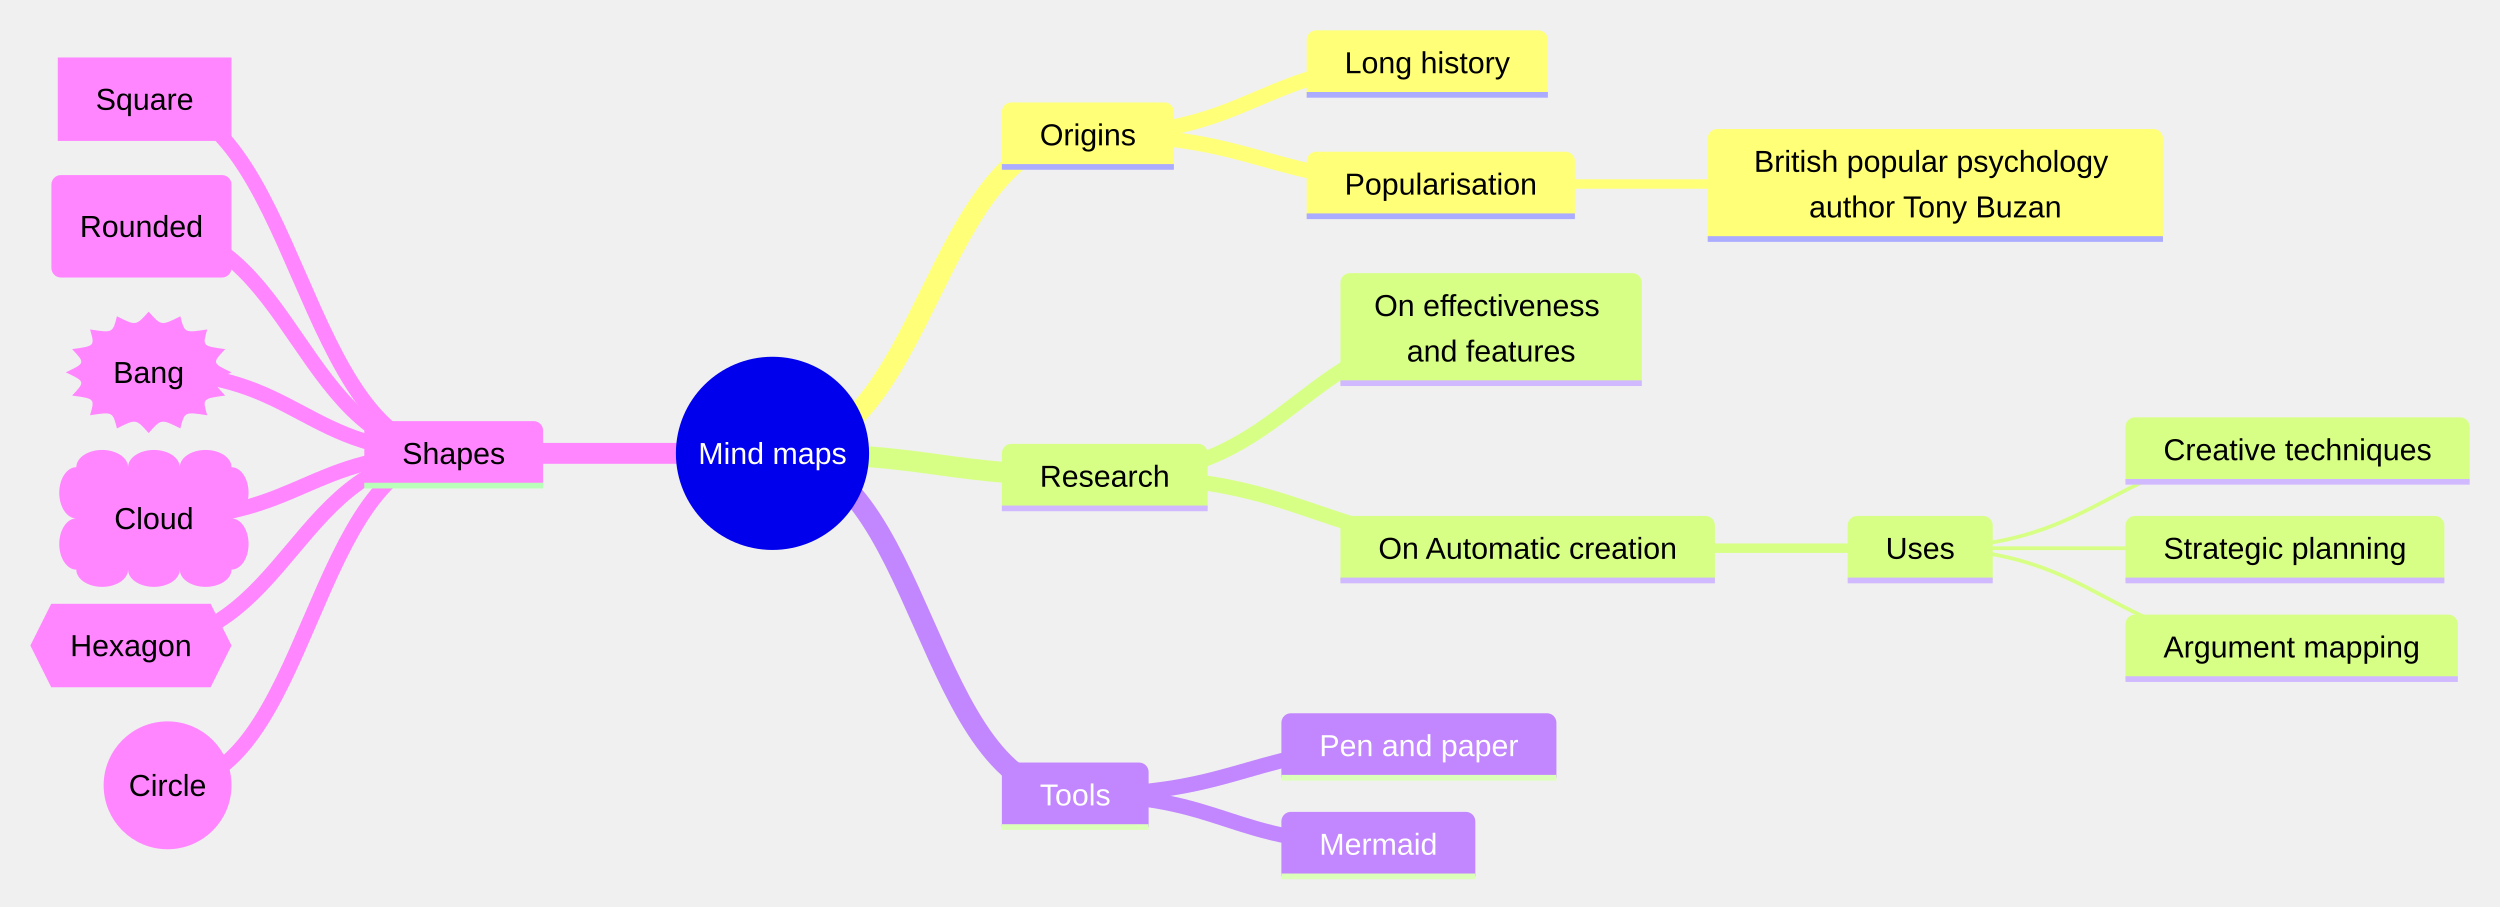
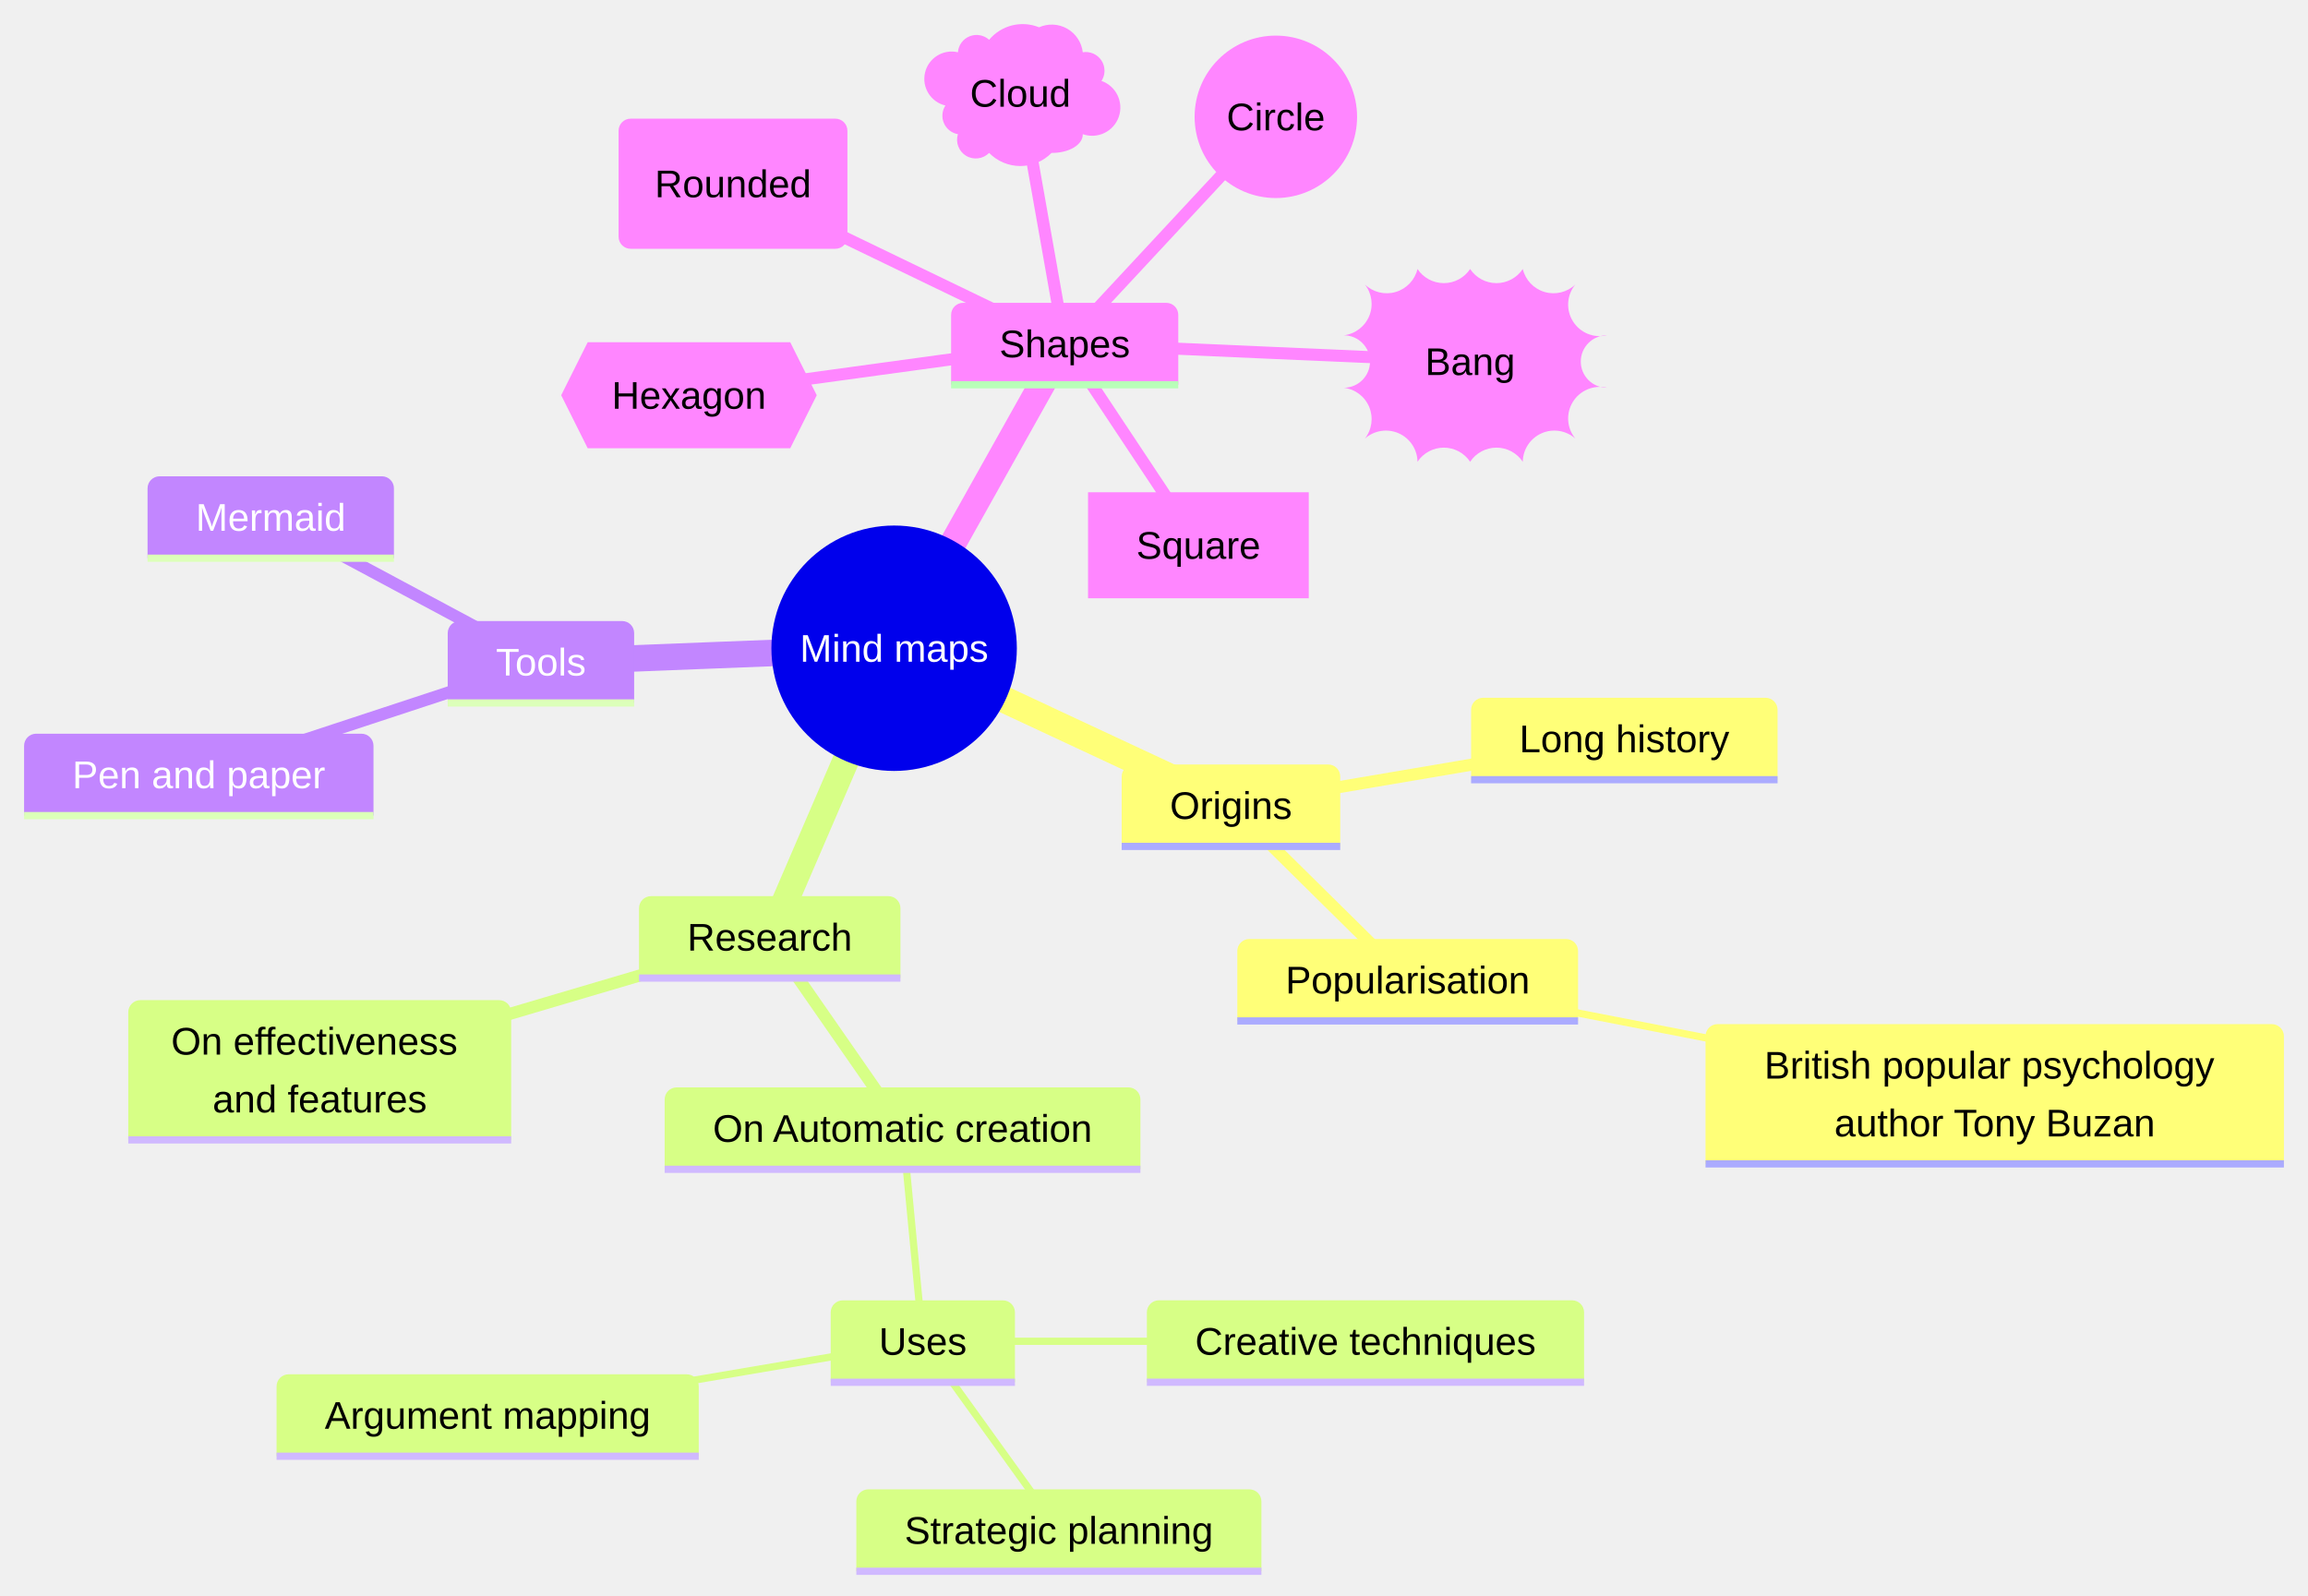
- <svg xmlns="http://www.w3.org/2000/svg" id="my-svg" width="100%" class="mindmap" style="max-width: 1317.942px; background-color: white;" viewBox="-407.236 -239 1317.942 478" role="graphics-document document" aria-roledescription="mindmap">
+ <svg xmlns="http://www.w3.org/2000/svg" id="my-svg" width="100%" class="mindmap" style="max-width: 957.731px; background-color: white;" viewBox="5 5.763 957.731 662.104" role="graphics-document document" aria-roledescription="mindmap">
  <style>#my-svg{font-family:"trebuchet ms", verdana, arial, sans-serif;font-size:16px;}#my-svg text{font-family:"trebuchet ms", verdana, arial, sans-serif;}</style>
  <g>
    <g class="mindmap-edges">
-       <path class="edge section-edge-0 edge-depth-1" d="M0,0C83.134,0,83.134,-168,166.268,-168" fill="none" stroke="#ffff78" stroke-width="11" />
-       <path class="edge section-edge-0 edge-depth-2" d="M166.268,-168C255.732,-168,255.732,-206,345.197,-206" fill="none" stroke="#ffff78" stroke-width="8" />
-       <path class="edge section-edge-0 edge-depth-2" d="M166.268,-168C259.291,-168,259.291,-142,352.315,-142" fill="none" stroke="#ffff78" stroke-width="8" />
-       <path class="edge section-edge-0 edge-depth-3" d="M352.315,-142C482.666,-142,482.666,-142,613.018,-142" fill="none" stroke="#ffff78" stroke-width="5" />
-       <path class="edge section-edge-1 edge-depth-1" d="M0,0C87.583,0,87.583,12,175.166,12" fill="none" stroke="#d7ff86" stroke-width="11" />
-       <path class="edge section-edge-1 edge-depth-2" d="M175.166,12C277.01,12,277.01,-66,378.854,-66" fill="none" stroke="#d7ff86" stroke-width="8" />
-       <path class="edge section-edge-1 edge-depth-2" d="M175.166,12C286.643,12,286.643,50,398.119,50" fill="none" stroke="#d7ff86" stroke-width="8" />
-       <path class="edge section-edge-1 edge-depth-3" d="M398.119,50C501.588,50,501.588,50,605.057,50" fill="none" stroke="#d7ff86" stroke-width="5" />
-       <path class="edge section-edge-1 edge-depth-4" d="M605.057,50C704.525,50,704.525,-2,803.994,-2" fill="none" stroke="#d7ff86" stroke-width="2" />
-       <path class="edge section-edge-1 edge-depth-4" d="M605.057,50C701.193,50,701.193,50,797.33,50" fill="none" stroke="#d7ff86" stroke-width="2" />
-       <path class="edge section-edge-1 edge-depth-4" d="M605.057,50C702.967,50,702.967,102,800.877,102" fill="none" stroke="#d7ff86" stroke-width="2" />
-       <path class="edge section-edge-2 edge-depth-1" d="M0,0C79.802,0,79.802,180,159.604,180" fill="none" stroke="#c286ff" stroke-width="11" />
-       <path class="edge section-edge-2 edge-depth-2" d="M159.604,180C250.19,180,250.19,154,340.775,154" fill="none" stroke="#c286ff" stroke-width="8" />
-       <path class="edge section-edge-2 edge-depth-2" d="M159.604,180C239.502,180,239.502,206,319.4,206" fill="none" stroke="#c286ff" stroke-width="8" />
-       <path class="edge section-edge-3 edge-depth-1" d="M0,0C-84.028,0,-84.028,0,-168.057,0" fill="none" stroke="#ff86ff" stroke-width="11" />
-       <path class="edge section-edge-3 edge-depth-2" d="M-168.057,0C-249.522,0,-249.522,-186.707,-330.986,-186.707" fill="none" stroke="#ff86ff" stroke-width="8" />
-       <path class="edge section-edge-3 edge-depth-2" d="M-168.057,0C-250.361,0,-250.361,-119.707,-332.666,-119.707" fill="none" stroke="#ff86ff" stroke-width="8" />
-       <path class="edge section-edge-3 edge-depth-2" d="M-168.057,0C-248.467,0,-248.467,-42.707,-328.877,-42.707" fill="none" stroke="#ff86ff" stroke-width="8" />
-       <path class="edge section-edge-3 edge-depth-2" d="M-168.057,0C-247.076,0,-247.076,34.293,-326.096,34.293" fill="none" stroke="#ff86ff" stroke-width="8" />
-       <path class="edge section-edge-3 edge-depth-2" d="M-168.057,0C-253.135,0,-253.135,101.293,-338.213,101.293" fill="none" stroke="#ff86ff" stroke-width="8" />
-       <path class="edge section-edge-3 edge-depth-2" d="M-168.057,0C-243.477,0,-243.477,175,-318.896,175" fill="none" stroke="#ff86ff" stroke-width="8" />
+       <path class="edge section-edge-0 edge-depth-1" d="M389.621,281.138L399.003,285.517C408.386,289.897,427.15,298.656,445.915,307.415C464.68,316.174,483.444,324.933,492.827,329.312L502.209,333.692" fill="none" stroke="#ffff78" stroke-width="11" />
+       <path class="edge section-edge-0 edge-depth-3" d="M530.59,337.528L541.728,335.639C552.866,333.75,575.143,329.972,597.419,326.194C619.695,322.416,641.972,318.638,653.11,316.749L664.248,314.86" fill="none" stroke="#ffff78" stroke-width="5" />
+       <path class="edge section-edge-0 edge-depth-3" d="M526.473,350.577L530.806,354.856C535.138,359.136,543.803,367.694,552.467,376.252C561.132,384.81,569.797,393.368,574.129,397.648L578.461,401.927" fill="none" stroke="#ffff78" stroke-width="5" />
+       <path class="edge section-edge-0 edge-depth-5" d="M603.858,415.328L621.704,418.795C639.549,422.262,675.241,429.196,710.932,436.131C746.623,443.065,782.315,449.999,800.161,453.466L818.006,456.933" fill="none" stroke="#ffff78" stroke-width="3" />
+       <path class="edge section-edge-1 edge-depth-1" d="M370.096,288.57L366.783,296.265C363.47,303.959,356.844,319.347,350.218,334.736C343.592,350.124,336.966,365.513,333.652,373.207L330.339,380.902" fill="none" stroke="#d7ff86" stroke-width="11" />
+       <path class="edge section-edge-1 edge-depth-3" d="M310.022,398.928L296.858,402.816C283.694,406.705,257.367,414.481,231.039,422.258C204.712,430.035,178.384,437.812,165.221,441.7L152.057,445.588" fill="none" stroke="#d7ff86" stroke-width="5" />
+       <path class="edge section-edge-1 edge-depth-3" d="M332.962,407L336.129,411.56C339.296,416.12,345.629,425.241,351.962,434.362C358.295,443.482,364.629,452.603,367.795,457.163L370.962,461.724" fill="none" stroke="#d7ff86" stroke-width="5" />
+       <path class="edge section-edge-1 edge-depth-5" d="M380.94,488.977L381.405,493.854C381.869,498.731,382.799,508.484,383.728,518.238C384.657,527.992,385.586,537.745,386.051,542.622L386.516,547.499" fill="none" stroke="#d7ff86" stroke-width="3" />
+       <path class="edge section-edge-1 edge-depth-7" d="M402.939,562.429L415.745,562.428C428.552,562.426,454.166,562.422,479.779,562.419C505.393,562.416,531.007,562.412,543.813,562.411L556.62,562.409" fill="none" stroke="#d7ff86" stroke-width="3" />
+       <path class="edge section-edge-1 edge-depth-7" d="M396.701,574.606L399.945,579.113C403.189,583.62,409.677,592.635,416.164,601.649C422.652,610.663,429.14,619.678,432.384,624.185L435.628,628.692" fill="none" stroke="#d7ff86" stroke-width="3" />
+       <path class="edge section-edge-1 edge-depth-7" d="M373.151,564.944L360.567,567.083C347.984,569.221,322.817,573.498,297.65,577.775C272.483,582.052,247.316,586.329,234.732,588.468L222.149,590.606" fill="none" stroke="#d7ff86" stroke-width="3" />
+       <path class="edge section-edge-2 edge-depth-1" d="M361.04,275.377L351.325,275.756C341.61,276.134,322.18,276.891,302.75,277.648C283.32,278.405,263.89,279.162,254.174,279.541L244.459,279.92" fill="none" stroke="#c286ff" stroke-width="11" />
+       <path class="edge section-edge-2 edge-depth-3" d="M215.224,285.196L205.767,288.311C196.31,291.425,177.396,297.655,158.481,303.884C139.567,310.113,120.653,316.343,111.196,319.457L101.739,322.572" fill="none" stroke="#c286ff" stroke-width="5" />
+       <path class="edge section-edge-2 edge-depth-3" d="M216.249,273.42L209.109,269.594C201.969,265.769,187.69,258.118,173.41,250.467C159.13,242.817,144.85,235.166,137.711,231.34L130.571,227.515" fill="none" stroke="#c286ff" stroke-width="5" />
+       <path class="edge section-edge-3 edge-depth-1" d="M383.36,261.707L388.036,253.358C392.713,245.01,402.066,228.313,411.419,211.616C420.772,194.92,430.126,178.223,434.802,169.875L439.479,161.526" fill="none" stroke="#ff86ff" stroke-width="11" />
+       <path class="edge section-edge-3 edge-depth-3" d="M455.103,160.939L458.344,165.824C461.585,170.709,468.068,180.478,474.55,190.248C481.033,200.018,487.515,209.788,490.756,214.673L493.998,219.558" fill="none" stroke="#ff86ff" stroke-width="5" />
+       <path class="edge section-edge-3 edge-depth-3" d="M433.301,141.92L424.082,137.471C414.863,133.022,396.424,124.124,377.986,115.226C359.548,106.328,341.11,97.429,331.891,92.98L322.672,88.531" fill="none" stroke="#ff86ff" stroke-width="5" />
+       <path class="edge section-edge-3 edge-depth-3" d="M461.795,149.096L473.318,149.6C484.84,150.105,507.885,151.113,530.929,152.122C553.974,153.131,577.019,154.14,588.541,154.644L600.064,155.149" fill="none" stroke="#ff86ff" stroke-width="5" />
+       <path class="edge section-edge-3 edge-depth-3" d="M444.195,133.669L443.097,127.465C441.998,121.262,439.802,108.854,437.605,96.446C435.409,84.038,433.212,71.63,432.114,65.426L431.016,59.222" fill="none" stroke="#ff86ff" stroke-width="5" />
+       <path class="edge section-edge-3 edge-depth-3" d="M431.948,150.475L421.432,151.915C410.916,153.356,389.884,156.236,368.852,159.117C347.82,161.998,326.787,164.878,316.271,166.318L305.755,167.759" fill="none" stroke="#ff86ff" stroke-width="5" />
+       <path class="edge section-edge-3 edge-depth-3" d="M457.026,137.457L462.625,131.438C468.223,125.419,479.421,113.382,490.618,101.344C501.815,89.307,513.012,77.269,518.611,71.25L524.209,65.232" fill="none" stroke="#ff86ff" stroke-width="5" />
    </g>
    <g class="mindmap-nodes">
      <g class="mindmap-node section-root">
-         <circle cx="0" cy="0" r="50.924" fill="#0000ec" stroke="none" />
-         <text x="0" y="5.6" text-anchor="middle" font-size="16" fill="#ffffff">Mind maps</text>
+         <circle cx="376.029" cy="274.793" r="50.924" fill="#0000ec" stroke="none" />
+         <text x="376.029" y="280.393" text-anchor="middle" font-size="16" fill="#ffffff">Mind maps</text>
      </g>
      <g class="mindmap-node section-0">
-         <path class="node-bkg node-no-border" d="M120.924,-151L120.924,-180C120.924,-182.761,123.162,-185,125.924,-185L206.611,-185C209.373,-185,211.611,-182.761,211.611,-180L211.611,-151Z" fill="#ffff78" stroke="none" />
-         <path d="M120.924,-151L211.611,-151" fill="none" stroke="#ababff" stroke-width="3" />
-         <text x="166.268" y="-162.4" text-anchor="middle" font-size="16" fill="#000000">Origins</text>
+         <path class="node-bkg node-no-border" d="M470.457,357.036L470.457,328.036C470.457,325.275,472.696,323.036,475.457,323.036L556.145,323.036C558.906,323.036,561.145,325.275,561.145,328.036L561.145,357.036Z" fill="#ffff78" stroke="none" />
+         <path d="M470.457,357.036L561.145,357.036" fill="none" stroke="#ababff" stroke-width="3" />
+         <text x="515.801" y="345.636" text-anchor="middle" font-size="16" fill="#000000">Origins</text>
      </g>
      <g class="mindmap-node section-0">
-         <path class="node-bkg node-no-border" d="M281.611,-189L281.611,-218C281.611,-220.761,283.85,-223,286.611,-223L403.783,-223C406.545,-223,408.783,-220.761,408.783,-218L408.783,-189Z" fill="#ffff78" stroke="none" />
-         <path d="M281.611,-189L408.783,-189" fill="none" stroke="#ababff" stroke-width="3" />
-         <text x="345.197" y="-200.4" text-anchor="middle" font-size="16" fill="#000000">Long history</text>
+         <path class="node-bkg node-no-border" d="M615.451,329.351L615.451,300.351C615.451,297.59,617.689,295.351,620.451,295.351L737.623,295.351C740.384,295.351,742.623,297.59,742.623,300.351L742.623,329.351Z" fill="#ffff78" stroke="none" />
+         <path d="M615.451,329.351L742.623,329.351" fill="none" stroke="#ababff" stroke-width="3" />
+         <text x="679.037" y="317.951" text-anchor="middle" font-size="16" fill="#000000">Long history</text>
      </g>
      <g class="mindmap-node section-0">
-         <path class="node-bkg node-no-border" d="M281.611,-125L281.611,-154C281.611,-156.761,283.85,-159,286.611,-159L418.018,-159C420.779,-159,423.018,-156.761,423.018,-154L423.018,-125Z" fill="#ffff78" stroke="none" />
-         <path d="M281.611,-125L423.018,-125" fill="none" stroke="#ababff" stroke-width="3" />
-         <text x="352.315" y="-136.4" text-anchor="middle" font-size="16" fill="#000000">Popularisation</text>
+         <path class="node-bkg node-no-border" d="M518.43,429.468L518.43,400.468C518.43,397.706,520.669,395.468,523.43,395.468L654.836,395.468C657.598,395.468,659.836,397.706,659.836,400.468L659.836,429.468Z" fill="#ffff78" stroke="none" />
+         <path d="M518.43,429.468L659.836,429.468" fill="none" stroke="#ababff" stroke-width="3" />
+         <text x="589.133" y="418.068" text-anchor="middle" font-size="16" fill="#000000">Popularisation</text>
      </g>
      <g class="mindmap-node section-0">
-         <path class="node-bkg node-no-border" d="M493.018,-113L493.018,-166C493.018,-168.761,495.256,-171,498.018,-171L728.018,-171C730.779,-171,733.018,-168.761,733.018,-166L733.018,-113Z" fill="#ffff78" stroke="none" />
-         <path d="M493.018,-113L733.018,-113" fill="none" stroke="#ababff" stroke-width="3" />
-         <text x="613.018" y="-148.4" text-anchor="middle" font-size="16" fill="#000000">
-           <tspan x="613.018" y="-148.4">British popular psychology</tspan>
-           <tspan x="613.018" y="-124.4">author Tony Buzan</tspan>
+         <path class="node-bkg node-no-border" d="M712.731,488.794L712.731,435.794C712.731,433.032,714.969,430.794,717.731,430.794L947.731,430.794C950.492,430.794,952.731,433.032,952.731,435.794L952.731,488.794Z" fill="#ffff78" stroke="none" />
+         <path d="M712.731,488.794L952.731,488.794" fill="none" stroke="#ababff" stroke-width="3" />
+         <text x="832.731" y="453.394" text-anchor="middle" font-size="16" fill="#000000">
+           <tspan x="832.731" y="453.394">British popular psychology</tspan>
+           <tspan x="832.731" y="477.394">author Tony Buzan</tspan>
        </text>
      </g>
      <g class="mindmap-node section-1">
-         <path class="node-bkg node-no-border" d="M120.924,29L120.924,0C120.924,-2.761,123.162,-5,125.924,-5L224.408,-5C227.17,-5,229.408,-2.761,229.408,0L229.408,29Z" fill="#d7ff86" stroke="none" />
-         <path d="M120.924,29L229.408,29" fill="none" stroke="#d0b9ff" stroke-width="3" />
-         <text x="175.166" y="17.6" text-anchor="middle" font-size="16" fill="#000000">Research</text>
+         <path class="node-bkg node-no-border" d="M270.165,411.679L270.165,382.679C270.165,379.917,272.403,377.679,275.165,377.679L373.649,377.679C376.411,377.679,378.649,379.917,378.649,382.679L378.649,411.679Z" fill="#d7ff86" stroke="none" />
+         <path d="M270.165,411.679L378.649,411.679" fill="none" stroke="#d0b9ff" stroke-width="3" />
+         <text x="324.407" y="400.279" text-anchor="middle" font-size="16" fill="#000000">Research</text>
      </g>
      <g class="mindmap-node section-1">
-         <path class="node-bkg node-no-border" d="M299.408,-37L299.408,-90C299.408,-92.761,301.647,-95,304.408,-95L453.299,-95C456.06,-95,458.299,-92.761,458.299,-90L458.299,-37Z" fill="#d7ff86" stroke="none" />
-         <path d="M299.408,-37L458.299,-37" fill="none" stroke="#d0b9ff" stroke-width="3" />
-         <text x="378.854" y="-72.4" text-anchor="middle" font-size="16" fill="#000000">
-           <tspan x="378.854" y="-72.4">On effectiveness</tspan>
-           <tspan x="378.854" y="-48.4">and features</tspan>
+         <path class="node-bkg node-no-border" d="M58.226,478.838L58.226,425.838C58.226,423.076,60.465,420.838,63.226,420.838L212.117,420.838C214.878,420.838,217.117,423.076,217.117,425.838L217.117,478.838Z" fill="#d7ff86" stroke="none" />
+         <path d="M58.226,478.838L217.117,478.838" fill="none" stroke="#d0b9ff" stroke-width="3" />
+         <text x="137.671" y="443.438" text-anchor="middle" font-size="16" fill="#000000">
+           <tspan x="137.671" y="443.438">On effectiveness</tspan>
+           <tspan x="137.671" y="467.438">and features</tspan>
        </text>
      </g>
      <g class="mindmap-node section-1">
-         <path class="node-bkg node-no-border" d="M299.408,67L299.408,38C299.408,35.239,301.647,33,304.408,33L491.83,33C494.592,33,496.83,35.239,496.83,38L496.83,67Z" fill="#d7ff86" stroke="none" />
-         <path d="M299.408,67L496.83,67" fill="none" stroke="#d0b9ff" stroke-width="3" />
-         <text x="398.119" y="55.6" text-anchor="middle" font-size="16" fill="#000000">On Automatic creation</text>
+         <path class="node-bkg node-no-border" d="M280.806,491.045L280.806,462.045C280.806,459.283,283.045,457.045,285.806,457.045L473.228,457.045C475.989,457.045,478.228,459.283,478.228,462.045L478.228,491.045Z" fill="#d7ff86" stroke="none" />
+         <path d="M280.806,491.045L478.228,491.045" fill="none" stroke="#d0b9ff" stroke-width="3" />
+         <text x="379.517" y="479.645" text-anchor="middle" font-size="16" fill="#000000">On Automatic creation</text>
      </g>
      <g class="mindmap-node section-1">
-         <path class="node-bkg node-no-border" d="M566.83,67L566.83,38C566.83,35.239,569.069,33,571.83,33L638.283,33C641.045,33,643.283,35.239,643.283,38L643.283,67Z" fill="#d7ff86" stroke="none" />
-         <path d="M566.83,67L643.283,67" fill="none" stroke="#d0b9ff" stroke-width="3" />
-         <text x="605.057" y="55.6" text-anchor="middle" font-size="16" fill="#000000">Uses</text>
+         <path class="node-bkg node-no-border" d="M349.712,579.431L349.712,550.431C349.712,547.67,351.951,545.431,354.712,545.431L421.165,545.431C423.927,545.431,426.165,547.67,426.165,550.431L426.165,579.431Z" fill="#d7ff86" stroke="none" />
+         <path d="M349.712,579.431L426.165,579.431" fill="none" stroke="#d0b9ff" stroke-width="3" />
+         <text x="387.939" y="568.031" text-anchor="middle" font-size="16" fill="#000000">Uses</text>
      </g>
      <g class="mindmap-node section-1">
-         <path class="node-bkg node-no-border" d="M713.283,15L713.283,-14C713.283,-16.761,715.522,-19,718.283,-19L889.705,-19C892.467,-19,894.705,-16.761,894.705,-14L894.705,15Z" fill="#d7ff86" stroke="none" />
-         <path d="M713.283,15L894.705,15" fill="none" stroke="#d0b9ff" stroke-width="3" />
-         <text x="803.994" y="3.6" text-anchor="middle" font-size="16" fill="#000000">Creative techniques</text>
+         <path class="node-bkg node-no-border" d="M480.909,579.407L480.909,550.407C480.909,547.645,483.148,545.407,485.909,545.407L657.331,545.407C660.093,545.407,662.331,547.645,662.331,550.407L662.331,579.407Z" fill="#d7ff86" stroke="none" />
+         <path d="M480.909,579.407L662.331,579.407" fill="none" stroke="#d0b9ff" stroke-width="3" />
+         <text x="571.62" y="568.007" text-anchor="middle" font-size="16" fill="#000000">Creative techniques</text>
      </g>
      <g class="mindmap-node section-1">
-         <path class="node-bkg node-no-border" d="M713.283,67L713.283,38C713.283,35.239,715.522,33,718.283,33L876.377,33C879.138,33,881.377,35.239,881.377,38L881.377,67Z" fill="#d7ff86" stroke="none" />
-         <path d="M713.283,67L881.377,67" fill="none" stroke="#d0b9ff" stroke-width="3" />
-         <text x="797.33" y="55.6" text-anchor="middle" font-size="16" fill="#000000">Strategic planning</text>
+         <path class="node-bkg node-no-border" d="M360.343,657.867L360.343,628.867C360.343,626.105,362.582,623.867,365.343,623.867L523.437,623.867C526.198,623.867,528.437,626.105,528.437,628.867L528.437,657.867Z" fill="#d7ff86" stroke="none" />
+         <path d="M360.343,657.867L528.437,657.867" fill="none" stroke="#d0b9ff" stroke-width="3" />
+         <text x="444.39" y="646.467" text-anchor="middle" font-size="16" fill="#000000">Strategic planning</text>
      </g>
      <g class="mindmap-node section-1">
-         <path class="node-bkg node-no-border" d="M713.283,119L713.283,90C713.283,87.239,715.522,85,718.283,85L883.471,85C886.232,85,888.471,87.239,888.471,90L888.471,119Z" fill="#d7ff86" stroke="none" />
-         <path d="M713.283,119L888.471,119" fill="none" stroke="#d0b9ff" stroke-width="3" />
-         <text x="800.877" y="107.6" text-anchor="middle" font-size="16" fill="#000000">Argument mapping</text>
+         <path class="node-bkg node-no-border" d="M119.767,610.12L119.767,581.12C119.767,578.358,122.006,576.12,124.767,576.12L289.955,576.12C292.716,576.12,294.955,578.358,294.955,581.12L294.955,610.12Z" fill="#d7ff86" stroke="none" />
+         <path d="M119.767,610.12L294.955,610.12" fill="none" stroke="#d0b9ff" stroke-width="3" />
+         <text x="207.361" y="598.72" text-anchor="middle" font-size="16" fill="#000000">Argument mapping</text>
      </g>
      <g class="mindmap-node section-2">
-         <path class="node-bkg node-no-border" d="M120.924,197L120.924,168C120.924,165.239,123.162,163,125.924,163L193.283,163C196.045,163,198.283,165.239,198.283,168L198.283,197Z" fill="#c286ff" stroke="none" />
-         <path d="M120.924,197L198.283,197" fill="none" stroke="#dcffb9" stroke-width="3" />
-         <text x="159.604" y="185.6" text-anchor="middle" font-size="16" fill="#ffffff">Tools</text>
+         <path class="node-bkg node-no-border" d="M190.791,297.504L190.791,268.504C190.791,265.742,193.03,263.504,195.791,263.504L263.15,263.504C265.912,263.504,268.15,265.742,268.15,268.504L268.15,297.504Z" fill="#c286ff" stroke="none" />
+         <path d="M190.791,297.504L268.15,297.504" fill="none" stroke="#dcffb9" stroke-width="3" />
+         <text x="229.471" y="286.104" text-anchor="middle" font-size="16" fill="#ffffff">Tools</text>
      </g>
      <g class="mindmap-node section-2">
-         <path class="node-bkg node-no-border" d="M268.283,171L268.283,142C268.283,139.239,270.522,137,273.283,137L408.268,137C411.029,137,413.268,139.239,413.268,142L413.268,171Z" fill="#c286ff" stroke="none" />
-         <path d="M268.283,171L413.268,171" fill="none" stroke="#dcffb9" stroke-width="3" />
-         <text x="340.775" y="159.6" text-anchor="middle" font-size="16" fill="#ffffff">Pen and paper</text>
+         <path class="node-bkg node-no-border" d="M15,344.264L15,315.264C15,312.503,17.239,310.264,20,310.264L154.984,310.264C157.746,310.264,159.984,312.503,159.984,315.264L159.984,344.264Z" fill="#c286ff" stroke="none" />
+         <path d="M15,344.264L159.984,344.264" fill="none" stroke="#dcffb9" stroke-width="3" />
+         <text x="87.492" y="332.864" text-anchor="middle" font-size="16" fill="#ffffff">Pen and paper</text>
      </g>
      <g class="mindmap-node section-2">
-         <path class="node-bkg node-no-border" d="M268.283,223L268.283,194C268.283,191.239,270.522,189,273.283,189L365.518,189C368.279,189,370.518,191.239,370.518,194L370.518,223Z" fill="#c286ff" stroke="none" />
-         <path d="M268.283,223L370.518,223" fill="none" stroke="#dcffb9" stroke-width="3" />
-         <text x="319.4" y="211.6" text-anchor="middle" font-size="16" fill="#ffffff">Mermaid</text>
+         <path class="node-bkg node-no-border" d="M66.232,237.431L66.232,208.431C66.232,205.67,68.47,203.431,71.232,203.431L163.466,203.431C166.227,203.431,168.466,205.67,168.466,208.431L168.466,237.431Z" fill="#c286ff" stroke="none" />
+         <path d="M66.232,237.431L168.466,237.431" fill="none" stroke="#dcffb9" stroke-width="3" />
+         <text x="117.349" y="226.031" text-anchor="middle" font-size="16" fill="#ffffff">Mermaid</text>
      </g>
      <g class="mindmap-node section-3">
-         <path class="node-bkg node-no-border" d="M-215.19,17L-215.19,-12C-215.19,-14.761,-212.951,-17,-210.19,-17L-125.924,-17C-123.162,-17,-120.924,-14.761,-120.924,-12L-120.924,17Z" fill="#ff86ff" stroke="none" />
-         <path d="M-215.19,17L-120.924,17" fill="none" stroke="#b9ffb9" stroke-width="3" />
-         <text x="-168.057" y="5.6" text-anchor="middle" font-size="16" fill="#000000">Shapes</text>
+         <path class="node-bkg node-no-border" d="M399.677,165.44L399.677,136.44C399.677,133.678,401.915,131.44,404.677,131.44L488.943,131.44C491.704,131.44,493.943,133.678,493.943,136.44L493.943,165.44Z" fill="#ff86ff" stroke="none" />
+         <path d="M399.677,165.44L493.943,165.44" fill="none" stroke="#b9ffb9" stroke-width="3" />
+         <text x="446.81" y="154.04" text-anchor="middle" font-size="16" fill="#000000">Shapes</text>
      </g>
      <g class="mindmap-node section-3">
-         <rect x="-376.783" y="-208.707" width="91.594" height="44" fill="#ff86ff" stroke="none" />
-         <text x="-330.986" y="-181.107" text-anchor="middle" font-size="16" fill="#000000">Square</text>
+         <rect x="456.494" y="210.057" width="91.594" height="44" fill="#ff86ff" stroke="none" />
+         <text x="502.291" y="237.657" text-anchor="middle" font-size="16" fill="#000000">Square</text>
      </g>
      <g class="mindmap-node section-3 urgent">
-         <rect x="-380.143" y="-146.707" width="94.953" height="54" rx="5" ry="5" fill="#ff86ff" stroke="none" />
-         <text x="-332.666" y="-114.107" text-anchor="middle" font-size="16" fill="#000000">Rounded</text>
+         <rect x="261.687" y="55.012" width="94.953" height="54" rx="5" ry="5" fill="#ff86ff" stroke="none" />
+         <text x="309.163" y="87.612" text-anchor="middle" font-size="16" fill="#000000">Rounded</text>
      </g>
      <g class="mindmap-node section-3">
-         <path d="M-285.19,-42.707C-295.456,-37.837,-295.456,-37.837,-288.515,-30.461C-300.544,-28.84,-300.544,-28.84,-297.985,-20.079C-309.945,-21.953,-309.945,-21.953,-312.159,-13.143C-322.229,-18.226,-322.229,-18.226,-328.877,-10.707C-335.525,-18.226,-335.525,-18.226,-345.596,-13.143C-347.809,-21.953,-347.809,-21.953,-359.769,-20.079C-357.21,-28.84,-357.21,-28.84,-369.239,-30.461C-362.299,-37.837,-362.299,-37.837,-372.565,-42.707C-362.299,-47.576,-362.299,-47.576,-369.239,-54.953C-357.21,-56.574,-357.21,-56.574,-359.769,-65.334C-347.809,-63.46,-347.809,-63.46,-345.596,-72.271C-335.525,-67.187,-335.525,-67.187,-328.877,-74.707C-322.229,-67.187,-322.229,-67.187,-312.159,-72.271C-309.945,-63.46,-309.945,-63.46,-297.985,-65.334C-300.544,-56.574,-300.544,-56.574,-288.515,-54.953C-295.456,-47.576,-295.456,-47.576,-285.19,-42.707Z" fill="#ff86ff" stroke="none" />
-         <text x="-328.877" y="-37.107" text-anchor="middle" font-size="16" fill="#000000">Bang</text>
+         <path d="M571.362,123.805C574.749,127.069,579.626,128.267,584.141,126.945C588.656,125.622,592.115,121.981,593.205,117.405C595.634,121.065,599.734,123.266,604.127,123.266C608.52,123.266,612.621,121.065,615.049,117.405C617.477,121.065,621.578,123.266,625.971,123.266C630.364,123.266,634.465,121.065,636.893,117.405C637.983,121.981,641.443,125.622,645.957,126.945C650.472,128.267,655.349,127.069,658.737,123.805C655.14,128.142,654.718,134.293,657.689,139.081C660.661,143.869,666.359,146.222,671.843,144.925C665.834,144.925,660.963,149.796,660.963,155.805C660.963,161.813,665.834,166.685,671.843,166.685C666.359,165.387,660.661,167.74,657.689,172.528C654.718,177.316,655.14,183.467,658.737,187.805C654.907,184.379,649.429,183.507,644.725,185.574C640.021,187.641,636.959,192.267,636.893,197.405C634.465,193.744,630.364,191.543,625.971,191.543C621.578,191.543,617.477,193.744,615.049,197.405C612.621,193.744,608.52,191.543,604.127,191.543C599.734,191.543,595.634,193.744,593.205,197.405C593.14,192.267,590.078,187.641,585.373,185.574C580.669,183.507,575.191,184.379,571.362,187.805C574.293,184.081,574.986,179.066,573.174,174.687C571.363,170.309,567.329,167.249,562.624,166.685C568.633,166.685,573.504,161.813,573.504,155.805C573.504,149.796,568.633,144.925,562.624,144.925C567.329,144.36,571.363,141.301,573.174,136.922C574.986,132.543,574.293,127.528,571.362,123.805Z" fill="#ff86ff" stroke="none" />
+         <text x="615.049" y="161.405" text-anchor="middle" font-size="16" fill="#000000">Bang</text>
      </g>
      <g class="mindmap-node section-3">
-         <path d="M-367.002,7.293C-367.002,2.273,-360.897,-1.797,-353.367,-1.797C-345.836,-1.797,-339.731,2.273,-339.731,7.293C-339.731,2.273,-333.626,-1.797,-326.096,-1.797C-318.565,-1.797,-312.46,2.273,-312.46,7.293C-312.46,2.273,-306.356,-1.797,-298.825,-1.797C-291.294,-1.797,-285.19,2.273,-285.19,7.293C-280.219,7.293,-276.19,13.337,-276.19,20.793C-276.19,28.249,-280.219,34.293,-285.19,34.293C-280.219,34.293,-276.19,40.337,-276.19,47.793C-276.19,55.249,-280.219,61.293,-285.19,61.293C-285.19,66.314,-291.294,70.384,-298.825,70.384C-306.356,70.384,-312.46,66.314,-312.46,61.293C-312.46,66.314,-318.565,70.384,-326.096,70.384C-333.626,70.384,-339.731,66.314,-339.731,61.293C-339.731,66.314,-345.836,70.384,-353.367,70.384C-360.897,70.384,-367.002,66.314,-367.002,61.293C-371.973,61.293,-376.002,55.249,-376.002,47.793C-376.002,40.337,-371.973,34.293,-367.002,34.293C-371.973,34.293,-376.002,28.249,-376.002,20.793C-376.002,13.337,-371.973,7.293,-367.002,7.293Z" fill="#ff86ff" stroke="none" />
-         <text x="-326.096" y="39.893" text-anchor="middle" font-size="16" fill="#000000">Cloud</text>
+         <path d="M402.495,27.452C402.72,24.497,404.606,21.928,407.358,20.827C410.109,19.727,413.247,20.287,415.448,22.271C420.498,16.226,428.873,14.132,436.173,17.089C439.942,15.413,444.283,15.631,447.865,17.678C451.446,19.724,453.839,23.354,454.307,27.452C457.343,26.957,460.384,28.298,462.066,30.873C463.748,33.447,463.753,36.772,462.079,39.352C468.182,41.498,471.389,48.185,469.243,54.288C467.097,60.391,460.41,63.598,454.307,61.452C454.372,63.539,453.036,65.538,450.599,67C448.163,68.462,444.831,69.263,441.354,69.224C437.943,72.705,433.275,74.667,428.401,74.667C423.527,74.667,418.859,72.705,415.448,69.224C412.93,71.778,408.991,72.277,405.915,70.431C402.84,68.586,401.426,64.876,402.495,61.452C399.92,61.005,397.743,59.293,396.699,56.897C395.656,54.501,395.887,51.741,397.314,49.552C391.211,48.121,387.423,42.014,388.854,35.911C390.285,29.809,396.392,26.021,402.495,27.452Z" fill="#ff86ff" stroke="none" />
+         <text x="428.401" y="50.052" text-anchor="middle" font-size="16" fill="#000000">Cloud</text>
      </g>
      <g class="mindmap-node section-3">
-         <path d="M-380.236,79.293L-296.19,79.293L-285.19,101.293L-296.19,123.293L-380.236,123.293L-391.236,101.293Z" fill="#ff86ff" stroke="none" />
-         <text x="-338.213" y="106.893" text-anchor="middle" font-size="16" fill="#000000">Hexagon</text>
+         <path d="M248.871,147.794L332.917,147.794L343.917,169.794L332.917,191.794L248.871,191.794L237.871,169.794Z" fill="#ff86ff" stroke="none" />
+         <text x="290.894" y="175.394" text-anchor="middle" font-size="16" fill="#000000">Hexagon</text>
      </g>
      <g class="mindmap-node section-3">
-         <circle cx="-318.896" cy="175" r="33.707" fill="#ff86ff" stroke="none" />
-         <text x="-318.896" y="180.6" text-anchor="middle" font-size="16" fill="#000000">Circle</text>
+         <circle cx="534.426" cy="54.249" r="33.707" fill="#ff86ff" stroke="none" />
+         <text x="534.426" y="59.849" text-anchor="middle" font-size="16" fill="#000000">Circle</text>
      </g>
    </g>
  </g>
</svg>
